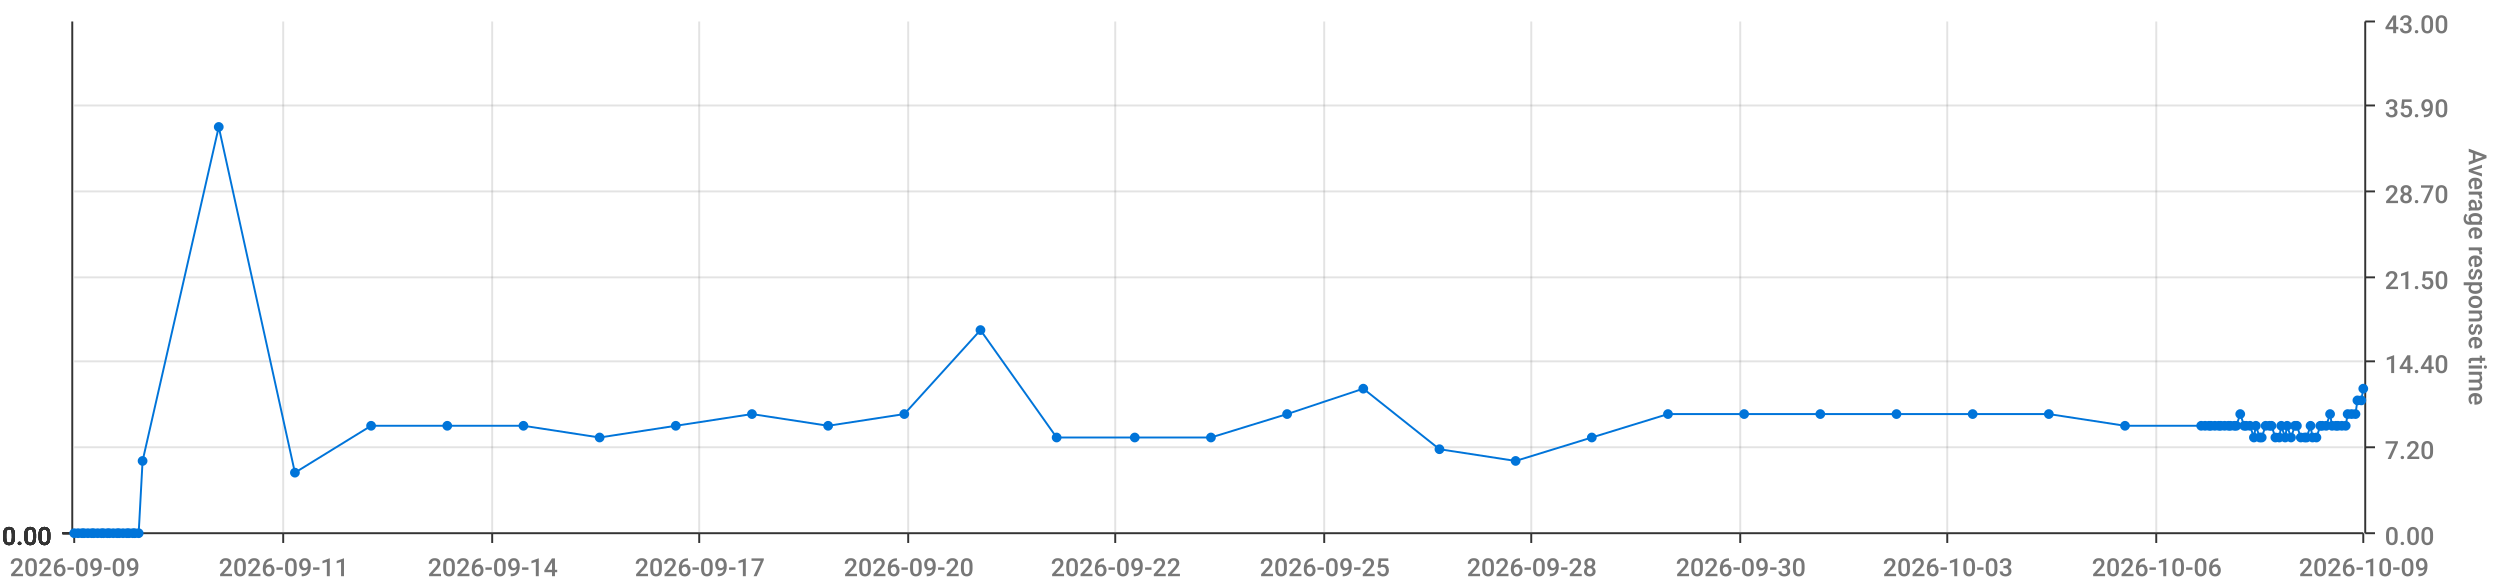
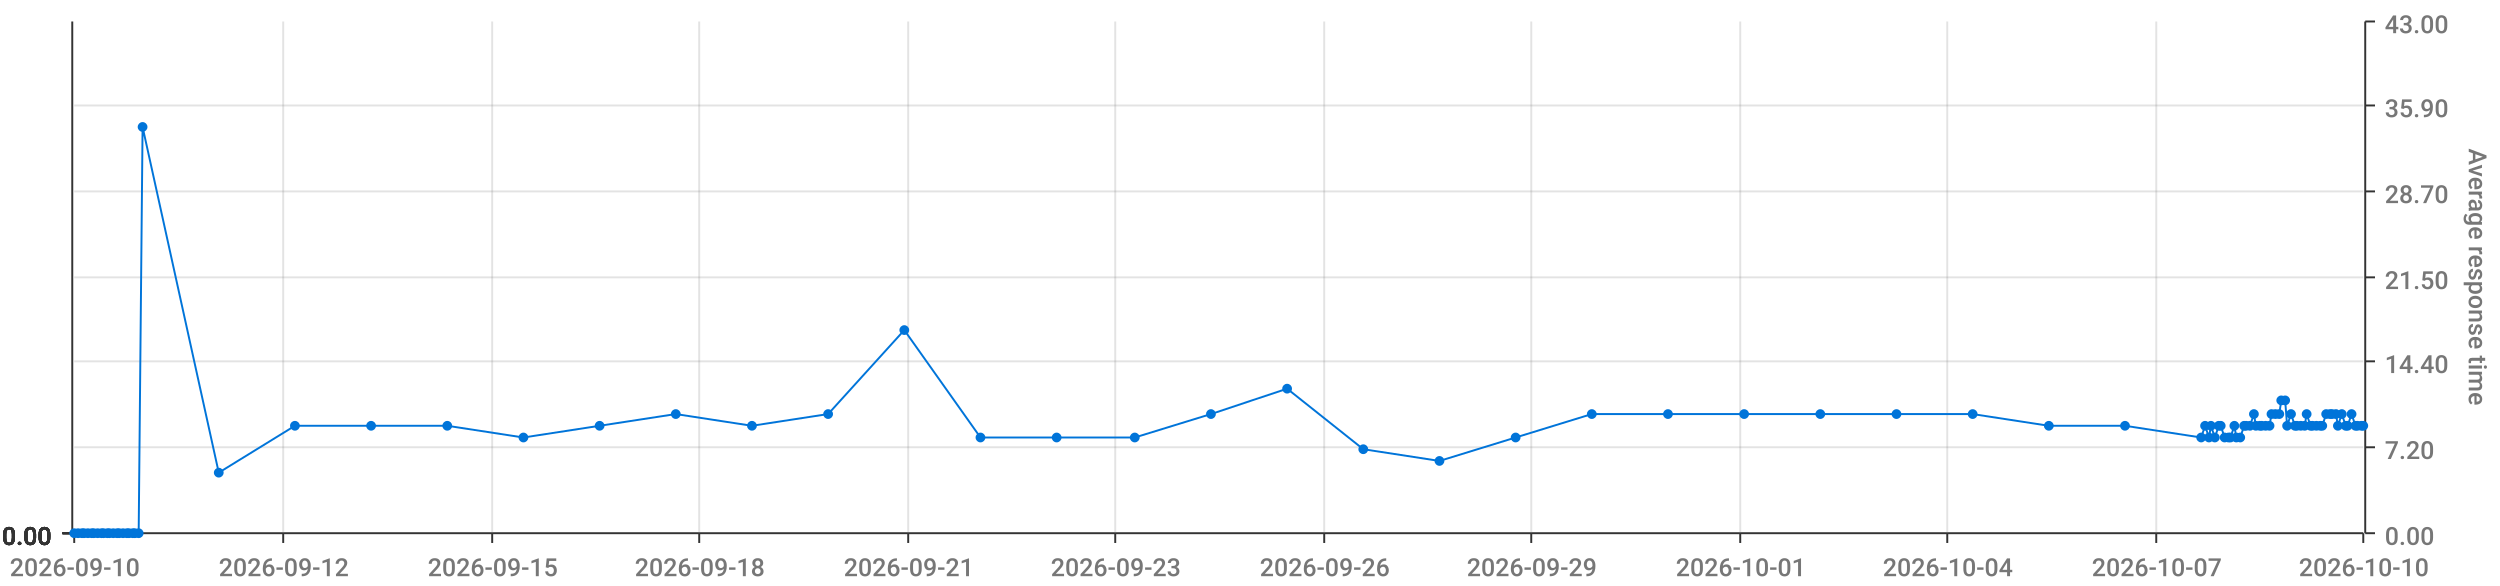
<svg xmlns="http://www.w3.org/2000/svg" viewBox="0 0 1280 300">
  <path d="M 0 0 L 1280 0 L 1280 300 L 0 300 L 0 0" style="stroke-width:0;stroke:rgba(255,255,255,1.0);fill:rgba(255,255,255,0.0)" />
  <path d="M 38 11 L 1210 11 L 1210 273 L 38 273 L 38 11" style="stroke-width:0;stroke:rgba(255,255,255,1.0);fill:rgba(255,255,255,0.0)" />
  <path d="M 38 273 L 1210 273" style="stroke-width:1;stroke:rgba(51,51,51,1.0);fill:rgba(255,255,255,0.0)" />
  <path d="M 38 273 L 38 278" style="stroke-width:1;stroke:rgba(51,51,51,1.0);fill:rgba(255,255,255,0.0)" />
-   <text x="5" y="295" style="stroke-width:0;stroke:none;fill:rgba(119,119,119,1.0);font-size:12.8px;font-family:'Roboto Medium',sans-serif">2026-09-09</text>
+   <text x="5" y="295" style="stroke-width:0;stroke:none;fill:rgba(119,119,119,1.0);font-size:12.8px;font-family:'Roboto Medium',sans-serif">2026-09-10</text>
  <path d="M 145 273 L 145 278" style="stroke-width:1;stroke:rgba(51,51,51,1.0);fill:rgba(255,255,255,0.0)" />
-   <text x="112" y="295" style="stroke-width:0;stroke:none;fill:rgba(119,119,119,1.0);font-size:12.8px;font-family:'Roboto Medium',sans-serif">2026-09-11</text>
+   <text x="112" y="295" style="stroke-width:0;stroke:none;fill:rgba(119,119,119,1.0);font-size:12.8px;font-family:'Roboto Medium',sans-serif">2026-09-12</text>
  <path d="M 252 273 L 252 278" style="stroke-width:1;stroke:rgba(51,51,51,1.0);fill:rgba(255,255,255,0.0)" />
-   <text x="219" y="295" style="stroke-width:0;stroke:none;fill:rgba(119,119,119,1.0);font-size:12.8px;font-family:'Roboto Medium',sans-serif">2026-09-14</text>
+   <text x="219" y="295" style="stroke-width:0;stroke:none;fill:rgba(119,119,119,1.0);font-size:12.8px;font-family:'Roboto Medium',sans-serif">2026-09-15</text>
  <path d="M 358 273 L 358 278" style="stroke-width:1;stroke:rgba(51,51,51,1.0);fill:rgba(255,255,255,0.0)" />
-   <text x="325" y="295" style="stroke-width:0;stroke:none;fill:rgba(119,119,119,1.0);font-size:12.8px;font-family:'Roboto Medium',sans-serif">2026-09-17</text>
+   <text x="325" y="295" style="stroke-width:0;stroke:none;fill:rgba(119,119,119,1.0);font-size:12.8px;font-family:'Roboto Medium',sans-serif">2026-09-18</text>
  <path d="M 465 273 L 465 278" style="stroke-width:1;stroke:rgba(51,51,51,1.0);fill:rgba(255,255,255,0.0)" />
-   <text x="432" y="295" style="stroke-width:0;stroke:none;fill:rgba(119,119,119,1.0);font-size:12.8px;font-family:'Roboto Medium',sans-serif">2026-09-20</text>
+   <text x="432" y="295" style="stroke-width:0;stroke:none;fill:rgba(119,119,119,1.0);font-size:12.8px;font-family:'Roboto Medium',sans-serif">2026-09-21</text>
  <path d="M 571 273 L 571 278" style="stroke-width:1;stroke:rgba(51,51,51,1.0);fill:rgba(255,255,255,0.0)" />
-   <text x="538" y="295" style="stroke-width:0;stroke:none;fill:rgba(119,119,119,1.0);font-size:12.8px;font-family:'Roboto Medium',sans-serif">2026-09-22</text>
+   <text x="538" y="295" style="stroke-width:0;stroke:none;fill:rgba(119,119,119,1.0);font-size:12.8px;font-family:'Roboto Medium',sans-serif">2026-09-23</text>
  <path d="M 678 273 L 678 278" style="stroke-width:1;stroke:rgba(51,51,51,1.0);fill:rgba(255,255,255,0.0)" />
-   <text x="645" y="295" style="stroke-width:0;stroke:none;fill:rgba(119,119,119,1.0);font-size:12.8px;font-family:'Roboto Medium',sans-serif">2026-09-25</text>
+   <text x="645" y="295" style="stroke-width:0;stroke:none;fill:rgba(119,119,119,1.0);font-size:12.8px;font-family:'Roboto Medium',sans-serif">2026-09-26</text>
  <path d="M 784 273 L 784 278" style="stroke-width:1;stroke:rgba(51,51,51,1.0);fill:rgba(255,255,255,0.0)" />
-   <text x="751" y="295" style="stroke-width:0;stroke:none;fill:rgba(119,119,119,1.0);font-size:12.8px;font-family:'Roboto Medium',sans-serif">2026-09-28</text>
+   <text x="751" y="295" style="stroke-width:0;stroke:none;fill:rgba(119,119,119,1.0);font-size:12.8px;font-family:'Roboto Medium',sans-serif">2026-09-29</text>
  <path d="M 891 273 L 891 278" style="stroke-width:1;stroke:rgba(51,51,51,1.0);fill:rgba(255,255,255,0.0)" />
-   <text x="858" y="295" style="stroke-width:0;stroke:none;fill:rgba(119,119,119,1.0);font-size:12.8px;font-family:'Roboto Medium',sans-serif">2026-09-30</text>
+   <text x="858" y="295" style="stroke-width:0;stroke:none;fill:rgba(119,119,119,1.0);font-size:12.8px;font-family:'Roboto Medium',sans-serif">2026-10-01</text>
  <path d="M 997 273 L 997 278" style="stroke-width:1;stroke:rgba(51,51,51,1.0);fill:rgba(255,255,255,0.0)" />
-   <text x="964" y="295" style="stroke-width:0;stroke:none;fill:rgba(119,119,119,1.0);font-size:12.8px;font-family:'Roboto Medium',sans-serif">2026-10-03</text>
+   <text x="964" y="295" style="stroke-width:0;stroke:none;fill:rgba(119,119,119,1.0);font-size:12.8px;font-family:'Roboto Medium',sans-serif">2026-10-04</text>
  <path d="M 1104 273 L 1104 278" style="stroke-width:1;stroke:rgba(51,51,51,1.0);fill:rgba(255,255,255,0.0)" />
-   <text x="1071" y="295" style="stroke-width:0;stroke:none;fill:rgba(119,119,119,1.0);font-size:12.8px;font-family:'Roboto Medium',sans-serif">2026-10-06</text>
+   <text x="1071" y="295" style="stroke-width:0;stroke:none;fill:rgba(119,119,119,1.0);font-size:12.8px;font-family:'Roboto Medium',sans-serif">2026-10-07</text>
  <path d="M 1210 273 L 1210 278" style="stroke-width:1;stroke:rgba(51,51,51,1.0);fill:rgba(255,255,255,0.0)" />
-   <text x="1177" y="295" style="stroke-width:0;stroke:none;fill:rgba(119,119,119,1.0);font-size:12.8px;font-family:'Roboto Medium',sans-serif">2026-10-09</text>
+   <text x="1177" y="295" style="stroke-width:0;stroke:none;fill:rgba(119,119,119,1.0);font-size:12.8px;font-family:'Roboto Medium',sans-serif">2026-10-10</text>
  <path d="M 145 273 L 145 11" style="stroke-width:1;stroke:rgba(119,119,119,0.2);fill:none" />
  <path d="M 252 273 L 252 11" style="stroke-width:1;stroke:rgba(119,119,119,0.2);fill:none" />
  <path d="M 358 273 L 358 11" style="stroke-width:1;stroke:rgba(119,119,119,0.2);fill:none" />
  <path d="M 465 273 L 465 11" style="stroke-width:1;stroke:rgba(119,119,119,0.2);fill:none" />
  <path d="M 571 273 L 571 11" style="stroke-width:1;stroke:rgba(119,119,119,0.2);fill:none" />
  <path d="M 678 273 L 678 11" style="stroke-width:1;stroke:rgba(119,119,119,0.2);fill:none" />
  <path d="M 784 273 L 784 11" style="stroke-width:1;stroke:rgba(119,119,119,0.2);fill:none" />
  <path d="M 891 273 L 891 11" style="stroke-width:1;stroke:rgba(119,119,119,0.2);fill:none" />
  <path d="M 997 273 L 997 11" style="stroke-width:1;stroke:rgba(119,119,119,0.2);fill:none" />
  <path d="M 1104 273 L 1104 11" style="stroke-width:1;stroke:rgba(119,119,119,0.2);fill:none" />
  <path d="M 1211 273 L 1211 11" style="stroke-width:1;stroke:rgba(51,51,51,1.0);fill:rgba(255,255,255,0.0)" />
  <path d="M 1211 273 L 1216 273" style="stroke-width:1;stroke:rgba(51,51,51,1.0);fill:rgba(255,255,255,0.0)" />
  <text x="1221" y="279" style="stroke-width:0;stroke:none;fill:rgba(119,119,119,1.0);font-size:12.8px;font-family:'Roboto Medium',sans-serif">0.00</text>
  <path d="M 1211 229 L 1216 229" style="stroke-width:1;stroke:rgba(51,51,51,1.0);fill:rgba(255,255,255,0.0)" />
  <text x="1221" y="235" style="stroke-width:0;stroke:none;fill:rgba(119,119,119,1.0);font-size:12.8px;font-family:'Roboto Medium',sans-serif">7.20</text>
  <path d="M 1211 185 L 1216 185" style="stroke-width:1;stroke:rgba(51,51,51,1.0);fill:rgba(255,255,255,0.0)" />
  <text x="1221" y="191" style="stroke-width:0;stroke:none;fill:rgba(119,119,119,1.0);font-size:12.8px;font-family:'Roboto Medium',sans-serif">14.40</text>
  <path d="M 1211 142 L 1216 142" style="stroke-width:1;stroke:rgba(51,51,51,1.0);fill:rgba(255,255,255,0.0)" />
  <text x="1221" y="148" style="stroke-width:0;stroke:none;fill:rgba(119,119,119,1.0);font-size:12.8px;font-family:'Roboto Medium',sans-serif">21.50</text>
  <path d="M 1211 98 L 1216 98" style="stroke-width:1;stroke:rgba(51,51,51,1.0);fill:rgba(255,255,255,0.0)" />
  <text x="1221" y="104" style="stroke-width:0;stroke:none;fill:rgba(119,119,119,1.0);font-size:12.8px;font-family:'Roboto Medium',sans-serif">28.70</text>
  <path d="M 1211 54 L 1216 54" style="stroke-width:1;stroke:rgba(51,51,51,1.0);fill:rgba(255,255,255,0.0)" />
  <text x="1221" y="60" style="stroke-width:0;stroke:none;fill:rgba(119,119,119,1.0);font-size:12.8px;font-family:'Roboto Medium',sans-serif">35.90</text>
  <path d="M 1211 11 L 1216 11" style="stroke-width:1;stroke:rgba(51,51,51,1.0);fill:rgba(255,255,255,0.0)" />
  <text x="1221" y="17" style="stroke-width:0;stroke:none;fill:rgba(119,119,119,1.0);font-size:12.8px;font-family:'Roboto Medium',sans-serif">43.00</text>
  <text x="1264" y="76" style="stroke-width:0;stroke:none;fill:rgba(119,119,119,1.0);font-size:12.8px;font-family:'Roboto Medium',sans-serif" transform="rotate(90.00,1264,76)">Average response time</text>
  <path d="M 38 273 L 1210 273" style="stroke-width:0;stroke:rgba(255,255,255,0.0);fill:none" />
  <path d="M 38 229 L 1210 229" style="stroke-width:1;stroke:rgba(119,119,119,0.2);fill:none" />
  <path d="M 38 185 L 1210 185" style="stroke-width:1;stroke:rgba(119,119,119,0.2);fill:none" />
  <path d="M 38 142 L 1210 142" style="stroke-width:1;stroke:rgba(119,119,119,0.2);fill:none" />
  <path d="M 38 98 L 1210 98" style="stroke-width:1;stroke:rgba(119,119,119,0.2);fill:none" />
  <path d="M 38 54 L 1210 54" style="stroke-width:1;stroke:rgba(119,119,119,0.2);fill:none" />
  <path d="M 37 273 L 37 11" style="stroke-width:1;stroke:rgba(51,51,51,1.0);fill:rgba(255,255,255,0.0)" />
  <path d="M 37 273 L 32 273" style="stroke-width:1;stroke:rgba(51,51,51,1.0);fill:rgba(255,255,255,0.0)" />
  <text x="1" y="279" style="stroke-width:0;stroke:none;fill:rgba(51,51,51,1.0);font-size:12.8px;font-family:'Roboto Medium',sans-serif">0.00</text>
  <path d="M 37 273 L 32 273" style="stroke-width:1;stroke:rgba(51,51,51,1.0);fill:rgba(255,255,255,0.0)" />
  <text x="1" y="279" style="stroke-width:0;stroke:none;fill:rgba(51,51,51,1.0);font-size:12.8px;font-family:'Roboto Medium',sans-serif">0.00</text>
  <path d="M 37 273 L 32 273" style="stroke-width:1;stroke:rgba(51,51,51,1.0);fill:rgba(255,255,255,0.0)" />
  <text x="1" y="279" style="stroke-width:0;stroke:none;fill:rgba(51,51,51,1.0);font-size:12.8px;font-family:'Roboto Medium',sans-serif">0.00</text>
  <path d="M 37 273 L 32 273" style="stroke-width:1;stroke:rgba(51,51,51,1.0);fill:rgba(255,255,255,0.0)" />
  <text x="1" y="279" style="stroke-width:0;stroke:none;fill:rgba(51,51,51,1.0);font-size:12.8px;font-family:'Roboto Medium',sans-serif">0.00</text>
  <path d="M 37 273 L 32 273" style="stroke-width:1;stroke:rgba(51,51,51,1.0);fill:rgba(255,255,255,0.0)" />
  <text x="1" y="279" style="stroke-width:0;stroke:none;fill:rgba(51,51,51,1.0);font-size:12.8px;font-family:'Roboto Medium',sans-serif">0.00</text>
  <path d="M 37 273 L 32 273" style="stroke-width:1;stroke:rgba(51,51,51,1.0);fill:rgba(255,255,255,0.0)" />
  <text x="1" y="279" style="stroke-width:0;stroke:none;fill:rgba(51,51,51,1.0);font-size:12.8px;font-family:'Roboto Medium',sans-serif">0.00</text>
  <path d="M 37 273 L 32 273" style="stroke-width:1;stroke:rgba(51,51,51,1.0);fill:rgba(255,255,255,0.0)" />
  <text x="1" y="279" style="stroke-width:0;stroke:none;fill:rgba(51,51,51,1.0);font-size:12.8px;font-family:'Roboto Medium',sans-serif">0.00</text>
  <path d="M 38 273 L 1210 273" style="stroke-width:0;stroke:rgba(255,255,255,0.0);fill:none" />
  <path d="M 38 273 L 1210 273" style="stroke-width:0;stroke:rgba(255,255,255,0.0);fill:none" />
  <path d="M 38 273 L 1210 273" style="stroke-width:0;stroke:rgba(255,255,255,0.0);fill:none" />
  <path d="M 38 273 L 1210 273" style="stroke-width:0;stroke:rgba(255,255,255,0.0);fill:none" />
  <path d="M 38 273 L 1210 273" style="stroke-width:0;stroke:rgba(255,255,255,0.0);fill:none" />
  <path d="M 38 273 L 1210 273" style="stroke-width:0;stroke:rgba(255,255,255,0.0);fill:none" />
-   <path d="M 38 273 L 40 273 L 42 273 L 43 273 L 45 273 L 47 273 L 48 273 L 50 273 L 52 273 L 53 273 L 55 273 L 56 273 L 58 273 L 60 273 L 61 273 L 63 273 L 65 273 L 66 273 L 68 273 L 69 273 L 71 273 L 73 236 L 112 65 L 151 242 L 190 218 L 229 218 L 268 218 L 307 224 L 346 218 L 385 212 L 424 218 L 463 212 L 502 169 L 541 224 L 581 224 L 620 224 L 659 212 L 698 199 L 737 230 L 776 236 L 815 224 L 854 212 L 893 212 L 932 212 L 971 212 L 1010 212 L 1049 212 L 1088 218 L 1127 218 L 1129 218 L 1131 218 L 1132 218 L 1134 218 L 1136 218 L 1137 218 L 1139 218 L 1141 218 L 1142 218 L 1144 218 L 1145 218 L 1147 212 L 1149 218 L 1150 218 L 1152 218 L 1154 224 L 1155 218 L 1157 224 L 1158 224 L 1160 218 L 1162 218 L 1163 218 L 1165 224 L 1167 224 L 1168 218 L 1170 224 L 1171 218 L 1173 224 L 1175 218 L 1176 218 L 1178 224 L 1180 224 L 1181 224 L 1183 218 L 1184 224 L 1186 224 L 1188 218 L 1189 218 L 1191 218 L 1193 212 L 1194 218 L 1196 218 L 1197 218 L 1199 218 L 1201 218 L 1202 212 L 1204 212 L 1206 212 L 1207 205 L 1209 205 L 1210 199" style="stroke-width:1;stroke:rgba(0,116,217,1.0);fill:rgba(255,255,255,0.0)" />
+   <path d="M 38 273 L 40 273 L 42 273 L 43 273 L 45 273 L 47 273 L 48 273 L 50 273 L 52 273 L 53 273 L 55 273 L 56 273 L 58 273 L 60 273 L 61 273 L 63 273 L 65 273 L 66 273 L 68 273 L 69 273 L 71 273 L 73 65 L 112 242 L 151 218 L 190 218 L 229 218 L 268 224 L 307 218 L 346 212 L 385 218 L 424 212 L 463 169 L 502 224 L 541 224 L 581 224 L 620 212 L 659 199 L 698 230 L 737 236 L 776 224 L 815 212 L 854 212 L 893 212 L 932 212 L 971 212 L 1010 212 L 1049 218 L 1088 218 L 1127 224 L 1129 218 L 1131 224 L 1132 218 L 1134 224 L 1136 218 L 1137 218 L 1139 224 L 1141 224 L 1142 224 L 1144 218 L 1145 224 L 1147 224 L 1149 218 L 1150 218 L 1152 218 L 1154 212 L 1155 218 L 1157 218 L 1158 218 L 1160 218 L 1162 218 L 1163 212 L 1165 212 L 1167 212 L 1168 205 L 1170 205 L 1171 218 L 1173 212 L 1175 218 L 1176 218 L 1178 218 L 1180 218 L 1181 212 L 1183 218 L 1184 218 L 1186 218 L 1188 218 L 1189 218 L 1191 212 L 1193 212 L 1194 212 L 1196 212 L 1197 218 L 1199 212 L 1201 218 L 1202 218 L 1204 212 L 1206 218 L 1207 218 L 1209 218 L 1210 218" style="stroke-width:1;stroke:rgba(0,116,217,1.0);fill:rgba(255,255,255,0.0)" />
  <circle cx="38" cy="273" r="2" style="stroke-width:1;stroke:rgba(0,116,217,1.0);fill:rgba(0,116,217,1.0)" />
  <path d="" style="stroke-width:1;stroke:rgba(0,116,217,1.0);fill:rgba(0,116,217,1.0)" />
  <circle cx="40" cy="273" r="2" style="stroke-width:1;stroke:rgba(0,116,217,1.0);fill:rgba(0,116,217,1.0)" />
  <path d="" style="stroke-width:1;stroke:rgba(0,116,217,1.0);fill:rgba(0,116,217,1.0)" />
  <circle cx="42" cy="273" r="2" style="stroke-width:1;stroke:rgba(0,116,217,1.0);fill:rgba(0,116,217,1.0)" />
  <path d="" style="stroke-width:1;stroke:rgba(0,116,217,1.0);fill:rgba(0,116,217,1.0)" />
  <circle cx="43" cy="273" r="2" style="stroke-width:1;stroke:rgba(0,116,217,1.0);fill:rgba(0,116,217,1.0)" />
  <path d="" style="stroke-width:1;stroke:rgba(0,116,217,1.0);fill:rgba(0,116,217,1.0)" />
  <circle cx="45" cy="273" r="2" style="stroke-width:1;stroke:rgba(0,116,217,1.0);fill:rgba(0,116,217,1.0)" />
  <path d="" style="stroke-width:1;stroke:rgba(0,116,217,1.0);fill:rgba(0,116,217,1.0)" />
  <circle cx="47" cy="273" r="2" style="stroke-width:1;stroke:rgba(0,116,217,1.0);fill:rgba(0,116,217,1.0)" />
  <path d="" style="stroke-width:1;stroke:rgba(0,116,217,1.0);fill:rgba(0,116,217,1.0)" />
  <circle cx="48" cy="273" r="2" style="stroke-width:1;stroke:rgba(0,116,217,1.0);fill:rgba(0,116,217,1.0)" />
  <path d="" style="stroke-width:1;stroke:rgba(0,116,217,1.0);fill:rgba(0,116,217,1.0)" />
  <circle cx="50" cy="273" r="2" style="stroke-width:1;stroke:rgba(0,116,217,1.0);fill:rgba(0,116,217,1.0)" />
  <path d="" style="stroke-width:1;stroke:rgba(0,116,217,1.0);fill:rgba(0,116,217,1.0)" />
  <circle cx="52" cy="273" r="2" style="stroke-width:1;stroke:rgba(0,116,217,1.0);fill:rgba(0,116,217,1.0)" />
  <path d="" style="stroke-width:1;stroke:rgba(0,116,217,1.0);fill:rgba(0,116,217,1.0)" />
  <circle cx="53" cy="273" r="2" style="stroke-width:1;stroke:rgba(0,116,217,1.0);fill:rgba(0,116,217,1.0)" />
  <path d="" style="stroke-width:1;stroke:rgba(0,116,217,1.0);fill:rgba(0,116,217,1.0)" />
  <circle cx="55" cy="273" r="2" style="stroke-width:1;stroke:rgba(0,116,217,1.0);fill:rgba(0,116,217,1.0)" />
  <path d="" style="stroke-width:1;stroke:rgba(0,116,217,1.0);fill:rgba(0,116,217,1.0)" />
  <circle cx="56" cy="273" r="2" style="stroke-width:1;stroke:rgba(0,116,217,1.0);fill:rgba(0,116,217,1.0)" />
  <path d="" style="stroke-width:1;stroke:rgba(0,116,217,1.0);fill:rgba(0,116,217,1.0)" />
  <circle cx="58" cy="273" r="2" style="stroke-width:1;stroke:rgba(0,116,217,1.0);fill:rgba(0,116,217,1.0)" />
  <path d="" style="stroke-width:1;stroke:rgba(0,116,217,1.0);fill:rgba(0,116,217,1.0)" />
  <circle cx="60" cy="273" r="2" style="stroke-width:1;stroke:rgba(0,116,217,1.0);fill:rgba(0,116,217,1.0)" />
  <path d="" style="stroke-width:1;stroke:rgba(0,116,217,1.0);fill:rgba(0,116,217,1.0)" />
  <circle cx="61" cy="273" r="2" style="stroke-width:1;stroke:rgba(0,116,217,1.0);fill:rgba(0,116,217,1.0)" />
  <path d="" style="stroke-width:1;stroke:rgba(0,116,217,1.0);fill:rgba(0,116,217,1.0)" />
  <circle cx="63" cy="273" r="2" style="stroke-width:1;stroke:rgba(0,116,217,1.0);fill:rgba(0,116,217,1.0)" />
  <path d="" style="stroke-width:1;stroke:rgba(0,116,217,1.0);fill:rgba(0,116,217,1.0)" />
  <circle cx="65" cy="273" r="2" style="stroke-width:1;stroke:rgba(0,116,217,1.0);fill:rgba(0,116,217,1.0)" />
  <path d="" style="stroke-width:1;stroke:rgba(0,116,217,1.0);fill:rgba(0,116,217,1.0)" />
  <circle cx="66" cy="273" r="2" style="stroke-width:1;stroke:rgba(0,116,217,1.0);fill:rgba(0,116,217,1.0)" />
  <path d="" style="stroke-width:1;stroke:rgba(0,116,217,1.0);fill:rgba(0,116,217,1.0)" />
  <circle cx="68" cy="273" r="2" style="stroke-width:1;stroke:rgba(0,116,217,1.0);fill:rgba(0,116,217,1.0)" />
  <path d="" style="stroke-width:1;stroke:rgba(0,116,217,1.0);fill:rgba(0,116,217,1.0)" />
  <circle cx="69" cy="273" r="2" style="stroke-width:1;stroke:rgba(0,116,217,1.0);fill:rgba(0,116,217,1.0)" />
  <path d="" style="stroke-width:1;stroke:rgba(0,116,217,1.0);fill:rgba(0,116,217,1.0)" />
  <circle cx="71" cy="273" r="2" style="stroke-width:1;stroke:rgba(0,116,217,1.0);fill:rgba(0,116,217,1.0)" />
  <path d="" style="stroke-width:1;stroke:rgba(0,116,217,1.0);fill:rgba(0,116,217,1.0)" />
-   <circle cx="73" cy="236" r="2" style="stroke-width:1;stroke:rgba(0,116,217,1.0);fill:rgba(0,116,217,1.0)" />
-   <path d="" style="stroke-width:1;stroke:rgba(0,116,217,1.0);fill:rgba(0,116,217,1.0)" />
-   <circle cx="112" cy="65" r="2" style="stroke-width:1;stroke:rgba(0,116,217,1.0);fill:rgba(0,116,217,1.0)" />
-   <path d="" style="stroke-width:1;stroke:rgba(0,116,217,1.0);fill:rgba(0,116,217,1.0)" />
-   <circle cx="151" cy="242" r="2" style="stroke-width:1;stroke:rgba(0,116,217,1.0);fill:rgba(0,116,217,1.0)" />
+   <circle cx="73" cy="65" r="2" style="stroke-width:1;stroke:rgba(0,116,217,1.0);fill:rgba(0,116,217,1.0)" />
+   <path d="" style="stroke-width:1;stroke:rgba(0,116,217,1.0);fill:rgba(0,116,217,1.0)" />
+   <circle cx="112" cy="242" r="2" style="stroke-width:1;stroke:rgba(0,116,217,1.0);fill:rgba(0,116,217,1.0)" />
+   <path d="" style="stroke-width:1;stroke:rgba(0,116,217,1.0);fill:rgba(0,116,217,1.0)" />
+   <circle cx="151" cy="218" r="2" style="stroke-width:1;stroke:rgba(0,116,217,1.0);fill:rgba(0,116,217,1.0)" />
  <path d="" style="stroke-width:1;stroke:rgba(0,116,217,1.0);fill:rgba(0,116,217,1.0)" />
  <circle cx="190" cy="218" r="2" style="stroke-width:1;stroke:rgba(0,116,217,1.0);fill:rgba(0,116,217,1.0)" />
  <path d="" style="stroke-width:1;stroke:rgba(0,116,217,1.0);fill:rgba(0,116,217,1.0)" />
  <circle cx="229" cy="218" r="2" style="stroke-width:1;stroke:rgba(0,116,217,1.0);fill:rgba(0,116,217,1.0)" />
  <path d="" style="stroke-width:1;stroke:rgba(0,116,217,1.0);fill:rgba(0,116,217,1.0)" />
-   <circle cx="268" cy="218" r="2" style="stroke-width:1;stroke:rgba(0,116,217,1.0);fill:rgba(0,116,217,1.0)" />
-   <path d="" style="stroke-width:1;stroke:rgba(0,116,217,1.0);fill:rgba(0,116,217,1.0)" />
-   <circle cx="307" cy="224" r="2" style="stroke-width:1;stroke:rgba(0,116,217,1.0);fill:rgba(0,116,217,1.0)" />
-   <path d="" style="stroke-width:1;stroke:rgba(0,116,217,1.0);fill:rgba(0,116,217,1.0)" />
-   <circle cx="346" cy="218" r="2" style="stroke-width:1;stroke:rgba(0,116,217,1.0);fill:rgba(0,116,217,1.0)" />
-   <path d="" style="stroke-width:1;stroke:rgba(0,116,217,1.0);fill:rgba(0,116,217,1.0)" />
-   <circle cx="385" cy="212" r="2" style="stroke-width:1;stroke:rgba(0,116,217,1.0);fill:rgba(0,116,217,1.0)" />
-   <path d="" style="stroke-width:1;stroke:rgba(0,116,217,1.0);fill:rgba(0,116,217,1.0)" />
-   <circle cx="424" cy="218" r="2" style="stroke-width:1;stroke:rgba(0,116,217,1.0);fill:rgba(0,116,217,1.0)" />
-   <path d="" style="stroke-width:1;stroke:rgba(0,116,217,1.0);fill:rgba(0,116,217,1.0)" />
-   <circle cx="463" cy="212" r="2" style="stroke-width:1;stroke:rgba(0,116,217,1.0);fill:rgba(0,116,217,1.0)" />
-   <path d="" style="stroke-width:1;stroke:rgba(0,116,217,1.0);fill:rgba(0,116,217,1.0)" />
-   <circle cx="502" cy="169" r="2" style="stroke-width:1;stroke:rgba(0,116,217,1.0);fill:rgba(0,116,217,1.0)" />
+   <circle cx="268" cy="224" r="2" style="stroke-width:1;stroke:rgba(0,116,217,1.0);fill:rgba(0,116,217,1.0)" />
+   <path d="" style="stroke-width:1;stroke:rgba(0,116,217,1.0);fill:rgba(0,116,217,1.0)" />
+   <circle cx="307" cy="218" r="2" style="stroke-width:1;stroke:rgba(0,116,217,1.0);fill:rgba(0,116,217,1.0)" />
+   <path d="" style="stroke-width:1;stroke:rgba(0,116,217,1.0);fill:rgba(0,116,217,1.0)" />
+   <circle cx="346" cy="212" r="2" style="stroke-width:1;stroke:rgba(0,116,217,1.0);fill:rgba(0,116,217,1.0)" />
+   <path d="" style="stroke-width:1;stroke:rgba(0,116,217,1.0);fill:rgba(0,116,217,1.0)" />
+   <circle cx="385" cy="218" r="2" style="stroke-width:1;stroke:rgba(0,116,217,1.0);fill:rgba(0,116,217,1.0)" />
+   <path d="" style="stroke-width:1;stroke:rgba(0,116,217,1.0);fill:rgba(0,116,217,1.0)" />
+   <circle cx="424" cy="212" r="2" style="stroke-width:1;stroke:rgba(0,116,217,1.0);fill:rgba(0,116,217,1.0)" />
+   <path d="" style="stroke-width:1;stroke:rgba(0,116,217,1.0);fill:rgba(0,116,217,1.0)" />
+   <circle cx="463" cy="169" r="2" style="stroke-width:1;stroke:rgba(0,116,217,1.0);fill:rgba(0,116,217,1.0)" />
+   <path d="" style="stroke-width:1;stroke:rgba(0,116,217,1.0);fill:rgba(0,116,217,1.0)" />
+   <circle cx="502" cy="224" r="2" style="stroke-width:1;stroke:rgba(0,116,217,1.0);fill:rgba(0,116,217,1.0)" />
  <path d="" style="stroke-width:1;stroke:rgba(0,116,217,1.0);fill:rgba(0,116,217,1.0)" />
  <circle cx="541" cy="224" r="2" style="stroke-width:1;stroke:rgba(0,116,217,1.0);fill:rgba(0,116,217,1.0)" />
  <path d="" style="stroke-width:1;stroke:rgba(0,116,217,1.0);fill:rgba(0,116,217,1.0)" />
  <circle cx="581" cy="224" r="2" style="stroke-width:1;stroke:rgba(0,116,217,1.0);fill:rgba(0,116,217,1.0)" />
  <path d="" style="stroke-width:1;stroke:rgba(0,116,217,1.0);fill:rgba(0,116,217,1.0)" />
-   <circle cx="620" cy="224" r="2" style="stroke-width:1;stroke:rgba(0,116,217,1.0);fill:rgba(0,116,217,1.0)" />
-   <path d="" style="stroke-width:1;stroke:rgba(0,116,217,1.0);fill:rgba(0,116,217,1.0)" />
-   <circle cx="659" cy="212" r="2" style="stroke-width:1;stroke:rgba(0,116,217,1.0);fill:rgba(0,116,217,1.0)" />
-   <path d="" style="stroke-width:1;stroke:rgba(0,116,217,1.0);fill:rgba(0,116,217,1.0)" />
-   <circle cx="698" cy="199" r="2" style="stroke-width:1;stroke:rgba(0,116,217,1.0);fill:rgba(0,116,217,1.0)" />
-   <path d="" style="stroke-width:1;stroke:rgba(0,116,217,1.0);fill:rgba(0,116,217,1.0)" />
-   <circle cx="737" cy="230" r="2" style="stroke-width:1;stroke:rgba(0,116,217,1.0);fill:rgba(0,116,217,1.0)" />
-   <path d="" style="stroke-width:1;stroke:rgba(0,116,217,1.0);fill:rgba(0,116,217,1.0)" />
-   <circle cx="776" cy="236" r="2" style="stroke-width:1;stroke:rgba(0,116,217,1.0);fill:rgba(0,116,217,1.0)" />
-   <path d="" style="stroke-width:1;stroke:rgba(0,116,217,1.0);fill:rgba(0,116,217,1.0)" />
-   <circle cx="815" cy="224" r="2" style="stroke-width:1;stroke:rgba(0,116,217,1.0);fill:rgba(0,116,217,1.0)" />
+   <circle cx="620" cy="212" r="2" style="stroke-width:1;stroke:rgba(0,116,217,1.0);fill:rgba(0,116,217,1.0)" />
+   <path d="" style="stroke-width:1;stroke:rgba(0,116,217,1.0);fill:rgba(0,116,217,1.0)" />
+   <circle cx="659" cy="199" r="2" style="stroke-width:1;stroke:rgba(0,116,217,1.0);fill:rgba(0,116,217,1.0)" />
+   <path d="" style="stroke-width:1;stroke:rgba(0,116,217,1.0);fill:rgba(0,116,217,1.0)" />
+   <circle cx="698" cy="230" r="2" style="stroke-width:1;stroke:rgba(0,116,217,1.0);fill:rgba(0,116,217,1.0)" />
+   <path d="" style="stroke-width:1;stroke:rgba(0,116,217,1.0);fill:rgba(0,116,217,1.0)" />
+   <circle cx="737" cy="236" r="2" style="stroke-width:1;stroke:rgba(0,116,217,1.0);fill:rgba(0,116,217,1.0)" />
+   <path d="" style="stroke-width:1;stroke:rgba(0,116,217,1.0);fill:rgba(0,116,217,1.0)" />
+   <circle cx="776" cy="224" r="2" style="stroke-width:1;stroke:rgba(0,116,217,1.0);fill:rgba(0,116,217,1.0)" />
+   <path d="" style="stroke-width:1;stroke:rgba(0,116,217,1.0);fill:rgba(0,116,217,1.0)" />
+   <circle cx="815" cy="212" r="2" style="stroke-width:1;stroke:rgba(0,116,217,1.0);fill:rgba(0,116,217,1.0)" />
  <path d="" style="stroke-width:1;stroke:rgba(0,116,217,1.0);fill:rgba(0,116,217,1.0)" />
  <circle cx="854" cy="212" r="2" style="stroke-width:1;stroke:rgba(0,116,217,1.0);fill:rgba(0,116,217,1.0)" />
  <path d="" style="stroke-width:1;stroke:rgba(0,116,217,1.0);fill:rgba(0,116,217,1.0)" />
  <circle cx="893" cy="212" r="2" style="stroke-width:1;stroke:rgba(0,116,217,1.0);fill:rgba(0,116,217,1.0)" />
  <path d="" style="stroke-width:1;stroke:rgba(0,116,217,1.0);fill:rgba(0,116,217,1.0)" />
  <circle cx="932" cy="212" r="2" style="stroke-width:1;stroke:rgba(0,116,217,1.0);fill:rgba(0,116,217,1.0)" />
  <path d="" style="stroke-width:1;stroke:rgba(0,116,217,1.0);fill:rgba(0,116,217,1.0)" />
  <circle cx="971" cy="212" r="2" style="stroke-width:1;stroke:rgba(0,116,217,1.0);fill:rgba(0,116,217,1.0)" />
  <path d="" style="stroke-width:1;stroke:rgba(0,116,217,1.0);fill:rgba(0,116,217,1.0)" />
  <circle cx="1010" cy="212" r="2" style="stroke-width:1;stroke:rgba(0,116,217,1.0);fill:rgba(0,116,217,1.0)" />
  <path d="" style="stroke-width:1;stroke:rgba(0,116,217,1.0);fill:rgba(0,116,217,1.0)" />
-   <circle cx="1049" cy="212" r="2" style="stroke-width:1;stroke:rgba(0,116,217,1.0);fill:rgba(0,116,217,1.0)" />
+   <circle cx="1049" cy="218" r="2" style="stroke-width:1;stroke:rgba(0,116,217,1.0);fill:rgba(0,116,217,1.0)" />
  <path d="" style="stroke-width:1;stroke:rgba(0,116,217,1.0);fill:rgba(0,116,217,1.0)" />
  <circle cx="1088" cy="218" r="2" style="stroke-width:1;stroke:rgba(0,116,217,1.0);fill:rgba(0,116,217,1.0)" />
  <path d="" style="stroke-width:1;stroke:rgba(0,116,217,1.0);fill:rgba(0,116,217,1.0)" />
-   <circle cx="1127" cy="218" r="2" style="stroke-width:1;stroke:rgba(0,116,217,1.0);fill:rgba(0,116,217,1.0)" />
+   <circle cx="1127" cy="224" r="2" style="stroke-width:1;stroke:rgba(0,116,217,1.0);fill:rgba(0,116,217,1.0)" />
  <path d="" style="stroke-width:1;stroke:rgba(0,116,217,1.0);fill:rgba(0,116,217,1.0)" />
  <circle cx="1129" cy="218" r="2" style="stroke-width:1;stroke:rgba(0,116,217,1.0);fill:rgba(0,116,217,1.0)" />
  <path d="" style="stroke-width:1;stroke:rgba(0,116,217,1.0);fill:rgba(0,116,217,1.0)" />
-   <circle cx="1131" cy="218" r="2" style="stroke-width:1;stroke:rgba(0,116,217,1.0);fill:rgba(0,116,217,1.0)" />
+   <circle cx="1131" cy="224" r="2" style="stroke-width:1;stroke:rgba(0,116,217,1.0);fill:rgba(0,116,217,1.0)" />
  <path d="" style="stroke-width:1;stroke:rgba(0,116,217,1.0);fill:rgba(0,116,217,1.0)" />
  <circle cx="1132" cy="218" r="2" style="stroke-width:1;stroke:rgba(0,116,217,1.0);fill:rgba(0,116,217,1.0)" />
  <path d="" style="stroke-width:1;stroke:rgba(0,116,217,1.0);fill:rgba(0,116,217,1.0)" />
-   <circle cx="1134" cy="218" r="2" style="stroke-width:1;stroke:rgba(0,116,217,1.0);fill:rgba(0,116,217,1.0)" />
+   <circle cx="1134" cy="224" r="2" style="stroke-width:1;stroke:rgba(0,116,217,1.0);fill:rgba(0,116,217,1.0)" />
  <path d="" style="stroke-width:1;stroke:rgba(0,116,217,1.0);fill:rgba(0,116,217,1.0)" />
  <circle cx="1136" cy="218" r="2" style="stroke-width:1;stroke:rgba(0,116,217,1.0);fill:rgba(0,116,217,1.0)" />
  <path d="" style="stroke-width:1;stroke:rgba(0,116,217,1.0);fill:rgba(0,116,217,1.0)" />
  <circle cx="1137" cy="218" r="2" style="stroke-width:1;stroke:rgba(0,116,217,1.0);fill:rgba(0,116,217,1.0)" />
  <path d="" style="stroke-width:1;stroke:rgba(0,116,217,1.0);fill:rgba(0,116,217,1.0)" />
-   <circle cx="1139" cy="218" r="2" style="stroke-width:1;stroke:rgba(0,116,217,1.0);fill:rgba(0,116,217,1.0)" />
-   <path d="" style="stroke-width:1;stroke:rgba(0,116,217,1.0);fill:rgba(0,116,217,1.0)" />
-   <circle cx="1141" cy="218" r="2" style="stroke-width:1;stroke:rgba(0,116,217,1.0);fill:rgba(0,116,217,1.0)" />
-   <path d="" style="stroke-width:1;stroke:rgba(0,116,217,1.0);fill:rgba(0,116,217,1.0)" />
-   <circle cx="1142" cy="218" r="2" style="stroke-width:1;stroke:rgba(0,116,217,1.0);fill:rgba(0,116,217,1.0)" />
+   <circle cx="1139" cy="224" r="2" style="stroke-width:1;stroke:rgba(0,116,217,1.0);fill:rgba(0,116,217,1.0)" />
+   <path d="" style="stroke-width:1;stroke:rgba(0,116,217,1.0);fill:rgba(0,116,217,1.0)" />
+   <circle cx="1141" cy="224" r="2" style="stroke-width:1;stroke:rgba(0,116,217,1.0);fill:rgba(0,116,217,1.0)" />
+   <path d="" style="stroke-width:1;stroke:rgba(0,116,217,1.0);fill:rgba(0,116,217,1.0)" />
+   <circle cx="1142" cy="224" r="2" style="stroke-width:1;stroke:rgba(0,116,217,1.0);fill:rgba(0,116,217,1.0)" />
  <path d="" style="stroke-width:1;stroke:rgba(0,116,217,1.0);fill:rgba(0,116,217,1.0)" />
  <circle cx="1144" cy="218" r="2" style="stroke-width:1;stroke:rgba(0,116,217,1.0);fill:rgba(0,116,217,1.0)" />
  <path d="" style="stroke-width:1;stroke:rgba(0,116,217,1.0);fill:rgba(0,116,217,1.0)" />
-   <circle cx="1145" cy="218" r="2" style="stroke-width:1;stroke:rgba(0,116,217,1.0);fill:rgba(0,116,217,1.0)" />
-   <path d="" style="stroke-width:1;stroke:rgba(0,116,217,1.0);fill:rgba(0,116,217,1.0)" />
-   <circle cx="1147" cy="212" r="2" style="stroke-width:1;stroke:rgba(0,116,217,1.0);fill:rgba(0,116,217,1.0)" />
+   <circle cx="1145" cy="224" r="2" style="stroke-width:1;stroke:rgba(0,116,217,1.0);fill:rgba(0,116,217,1.0)" />
+   <path d="" style="stroke-width:1;stroke:rgba(0,116,217,1.0);fill:rgba(0,116,217,1.0)" />
+   <circle cx="1147" cy="224" r="2" style="stroke-width:1;stroke:rgba(0,116,217,1.0);fill:rgba(0,116,217,1.0)" />
  <path d="" style="stroke-width:1;stroke:rgba(0,116,217,1.0);fill:rgba(0,116,217,1.0)" />
  <circle cx="1149" cy="218" r="2" style="stroke-width:1;stroke:rgba(0,116,217,1.0);fill:rgba(0,116,217,1.0)" />
  <path d="" style="stroke-width:1;stroke:rgba(0,116,217,1.0);fill:rgba(0,116,217,1.0)" />
  <circle cx="1150" cy="218" r="2" style="stroke-width:1;stroke:rgba(0,116,217,1.0);fill:rgba(0,116,217,1.0)" />
  <path d="" style="stroke-width:1;stroke:rgba(0,116,217,1.0);fill:rgba(0,116,217,1.0)" />
  <circle cx="1152" cy="218" r="2" style="stroke-width:1;stroke:rgba(0,116,217,1.0);fill:rgba(0,116,217,1.0)" />
  <path d="" style="stroke-width:1;stroke:rgba(0,116,217,1.0);fill:rgba(0,116,217,1.0)" />
-   <circle cx="1154" cy="224" r="2" style="stroke-width:1;stroke:rgba(0,116,217,1.0);fill:rgba(0,116,217,1.0)" />
+   <circle cx="1154" cy="212" r="2" style="stroke-width:1;stroke:rgba(0,116,217,1.0);fill:rgba(0,116,217,1.0)" />
  <path d="" style="stroke-width:1;stroke:rgba(0,116,217,1.0);fill:rgba(0,116,217,1.0)" />
  <circle cx="1155" cy="218" r="2" style="stroke-width:1;stroke:rgba(0,116,217,1.0);fill:rgba(0,116,217,1.0)" />
  <path d="" style="stroke-width:1;stroke:rgba(0,116,217,1.0);fill:rgba(0,116,217,1.0)" />
-   <circle cx="1157" cy="224" r="2" style="stroke-width:1;stroke:rgba(0,116,217,1.0);fill:rgba(0,116,217,1.0)" />
-   <path d="" style="stroke-width:1;stroke:rgba(0,116,217,1.0);fill:rgba(0,116,217,1.0)" />
-   <circle cx="1158" cy="224" r="2" style="stroke-width:1;stroke:rgba(0,116,217,1.0);fill:rgba(0,116,217,1.0)" />
+   <circle cx="1157" cy="218" r="2" style="stroke-width:1;stroke:rgba(0,116,217,1.0);fill:rgba(0,116,217,1.0)" />
+   <path d="" style="stroke-width:1;stroke:rgba(0,116,217,1.0);fill:rgba(0,116,217,1.0)" />
+   <circle cx="1158" cy="218" r="2" style="stroke-width:1;stroke:rgba(0,116,217,1.0);fill:rgba(0,116,217,1.0)" />
  <path d="" style="stroke-width:1;stroke:rgba(0,116,217,1.0);fill:rgba(0,116,217,1.0)" />
  <circle cx="1160" cy="218" r="2" style="stroke-width:1;stroke:rgba(0,116,217,1.0);fill:rgba(0,116,217,1.0)" />
  <path d="" style="stroke-width:1;stroke:rgba(0,116,217,1.0);fill:rgba(0,116,217,1.0)" />
  <circle cx="1162" cy="218" r="2" style="stroke-width:1;stroke:rgba(0,116,217,1.0);fill:rgba(0,116,217,1.0)" />
  <path d="" style="stroke-width:1;stroke:rgba(0,116,217,1.0);fill:rgba(0,116,217,1.0)" />
-   <circle cx="1163" cy="218" r="2" style="stroke-width:1;stroke:rgba(0,116,217,1.0);fill:rgba(0,116,217,1.0)" />
-   <path d="" style="stroke-width:1;stroke:rgba(0,116,217,1.0);fill:rgba(0,116,217,1.0)" />
-   <circle cx="1165" cy="224" r="2" style="stroke-width:1;stroke:rgba(0,116,217,1.0);fill:rgba(0,116,217,1.0)" />
-   <path d="" style="stroke-width:1;stroke:rgba(0,116,217,1.0);fill:rgba(0,116,217,1.0)" />
-   <circle cx="1167" cy="224" r="2" style="stroke-width:1;stroke:rgba(0,116,217,1.0);fill:rgba(0,116,217,1.0)" />
-   <path d="" style="stroke-width:1;stroke:rgba(0,116,217,1.0);fill:rgba(0,116,217,1.0)" />
-   <circle cx="1168" cy="218" r="2" style="stroke-width:1;stroke:rgba(0,116,217,1.0);fill:rgba(0,116,217,1.0)" />
-   <path d="" style="stroke-width:1;stroke:rgba(0,116,217,1.0);fill:rgba(0,116,217,1.0)" />
-   <circle cx="1170" cy="224" r="2" style="stroke-width:1;stroke:rgba(0,116,217,1.0);fill:rgba(0,116,217,1.0)" />
+   <circle cx="1163" cy="212" r="2" style="stroke-width:1;stroke:rgba(0,116,217,1.0);fill:rgba(0,116,217,1.0)" />
+   <path d="" style="stroke-width:1;stroke:rgba(0,116,217,1.0);fill:rgba(0,116,217,1.0)" />
+   <circle cx="1165" cy="212" r="2" style="stroke-width:1;stroke:rgba(0,116,217,1.0);fill:rgba(0,116,217,1.0)" />
+   <path d="" style="stroke-width:1;stroke:rgba(0,116,217,1.0);fill:rgba(0,116,217,1.0)" />
+   <circle cx="1167" cy="212" r="2" style="stroke-width:1;stroke:rgba(0,116,217,1.0);fill:rgba(0,116,217,1.0)" />
+   <path d="" style="stroke-width:1;stroke:rgba(0,116,217,1.0);fill:rgba(0,116,217,1.0)" />
+   <circle cx="1168" cy="205" r="2" style="stroke-width:1;stroke:rgba(0,116,217,1.0);fill:rgba(0,116,217,1.0)" />
+   <path d="" style="stroke-width:1;stroke:rgba(0,116,217,1.0);fill:rgba(0,116,217,1.0)" />
+   <circle cx="1170" cy="205" r="2" style="stroke-width:1;stroke:rgba(0,116,217,1.0);fill:rgba(0,116,217,1.0)" />
  <path d="" style="stroke-width:1;stroke:rgba(0,116,217,1.0);fill:rgba(0,116,217,1.0)" />
  <circle cx="1171" cy="218" r="2" style="stroke-width:1;stroke:rgba(0,116,217,1.0);fill:rgba(0,116,217,1.0)" />
  <path d="" style="stroke-width:1;stroke:rgba(0,116,217,1.0);fill:rgba(0,116,217,1.0)" />
-   <circle cx="1173" cy="224" r="2" style="stroke-width:1;stroke:rgba(0,116,217,1.0);fill:rgba(0,116,217,1.0)" />
+   <circle cx="1173" cy="212" r="2" style="stroke-width:1;stroke:rgba(0,116,217,1.0);fill:rgba(0,116,217,1.0)" />
  <path d="" style="stroke-width:1;stroke:rgba(0,116,217,1.0);fill:rgba(0,116,217,1.0)" />
  <circle cx="1175" cy="218" r="2" style="stroke-width:1;stroke:rgba(0,116,217,1.0);fill:rgba(0,116,217,1.0)" />
  <path d="" style="stroke-width:1;stroke:rgba(0,116,217,1.0);fill:rgba(0,116,217,1.0)" />
  <circle cx="1176" cy="218" r="2" style="stroke-width:1;stroke:rgba(0,116,217,1.0);fill:rgba(0,116,217,1.0)" />
  <path d="" style="stroke-width:1;stroke:rgba(0,116,217,1.0);fill:rgba(0,116,217,1.0)" />
-   <circle cx="1178" cy="224" r="2" style="stroke-width:1;stroke:rgba(0,116,217,1.0);fill:rgba(0,116,217,1.0)" />
-   <path d="" style="stroke-width:1;stroke:rgba(0,116,217,1.0);fill:rgba(0,116,217,1.0)" />
-   <circle cx="1180" cy="224" r="2" style="stroke-width:1;stroke:rgba(0,116,217,1.0);fill:rgba(0,116,217,1.0)" />
-   <path d="" style="stroke-width:1;stroke:rgba(0,116,217,1.0);fill:rgba(0,116,217,1.0)" />
-   <circle cx="1181" cy="224" r="2" style="stroke-width:1;stroke:rgba(0,116,217,1.0);fill:rgba(0,116,217,1.0)" />
+   <circle cx="1178" cy="218" r="2" style="stroke-width:1;stroke:rgba(0,116,217,1.0);fill:rgba(0,116,217,1.0)" />
+   <path d="" style="stroke-width:1;stroke:rgba(0,116,217,1.0);fill:rgba(0,116,217,1.0)" />
+   <circle cx="1180" cy="218" r="2" style="stroke-width:1;stroke:rgba(0,116,217,1.0);fill:rgba(0,116,217,1.0)" />
+   <path d="" style="stroke-width:1;stroke:rgba(0,116,217,1.0);fill:rgba(0,116,217,1.0)" />
+   <circle cx="1181" cy="212" r="2" style="stroke-width:1;stroke:rgba(0,116,217,1.0);fill:rgba(0,116,217,1.0)" />
  <path d="" style="stroke-width:1;stroke:rgba(0,116,217,1.0);fill:rgba(0,116,217,1.0)" />
  <circle cx="1183" cy="218" r="2" style="stroke-width:1;stroke:rgba(0,116,217,1.0);fill:rgba(0,116,217,1.0)" />
  <path d="" style="stroke-width:1;stroke:rgba(0,116,217,1.0);fill:rgba(0,116,217,1.0)" />
-   <circle cx="1184" cy="224" r="2" style="stroke-width:1;stroke:rgba(0,116,217,1.0);fill:rgba(0,116,217,1.0)" />
-   <path d="" style="stroke-width:1;stroke:rgba(0,116,217,1.0);fill:rgba(0,116,217,1.0)" />
-   <circle cx="1186" cy="224" r="2" style="stroke-width:1;stroke:rgba(0,116,217,1.0);fill:rgba(0,116,217,1.0)" />
+   <circle cx="1184" cy="218" r="2" style="stroke-width:1;stroke:rgba(0,116,217,1.0);fill:rgba(0,116,217,1.0)" />
+   <path d="" style="stroke-width:1;stroke:rgba(0,116,217,1.0);fill:rgba(0,116,217,1.0)" />
+   <circle cx="1186" cy="218" r="2" style="stroke-width:1;stroke:rgba(0,116,217,1.0);fill:rgba(0,116,217,1.0)" />
  <path d="" style="stroke-width:1;stroke:rgba(0,116,217,1.0);fill:rgba(0,116,217,1.0)" />
  <circle cx="1188" cy="218" r="2" style="stroke-width:1;stroke:rgba(0,116,217,1.0);fill:rgba(0,116,217,1.0)" />
  <path d="" style="stroke-width:1;stroke:rgba(0,116,217,1.0);fill:rgba(0,116,217,1.0)" />
  <circle cx="1189" cy="218" r="2" style="stroke-width:1;stroke:rgba(0,116,217,1.0);fill:rgba(0,116,217,1.0)" />
  <path d="" style="stroke-width:1;stroke:rgba(0,116,217,1.0);fill:rgba(0,116,217,1.0)" />
-   <circle cx="1191" cy="218" r="2" style="stroke-width:1;stroke:rgba(0,116,217,1.0);fill:rgba(0,116,217,1.0)" />
+   <circle cx="1191" cy="212" r="2" style="stroke-width:1;stroke:rgba(0,116,217,1.0);fill:rgba(0,116,217,1.0)" />
  <path d="" style="stroke-width:1;stroke:rgba(0,116,217,1.0);fill:rgba(0,116,217,1.0)" />
  <circle cx="1193" cy="212" r="2" style="stroke-width:1;stroke:rgba(0,116,217,1.0);fill:rgba(0,116,217,1.0)" />
  <path d="" style="stroke-width:1;stroke:rgba(0,116,217,1.0);fill:rgba(0,116,217,1.0)" />
-   <circle cx="1194" cy="218" r="2" style="stroke-width:1;stroke:rgba(0,116,217,1.0);fill:rgba(0,116,217,1.0)" />
-   <path d="" style="stroke-width:1;stroke:rgba(0,116,217,1.0);fill:rgba(0,116,217,1.0)" />
-   <circle cx="1196" cy="218" r="2" style="stroke-width:1;stroke:rgba(0,116,217,1.0);fill:rgba(0,116,217,1.0)" />
+   <circle cx="1194" cy="212" r="2" style="stroke-width:1;stroke:rgba(0,116,217,1.0);fill:rgba(0,116,217,1.0)" />
+   <path d="" style="stroke-width:1;stroke:rgba(0,116,217,1.0);fill:rgba(0,116,217,1.0)" />
+   <circle cx="1196" cy="212" r="2" style="stroke-width:1;stroke:rgba(0,116,217,1.0);fill:rgba(0,116,217,1.0)" />
  <path d="" style="stroke-width:1;stroke:rgba(0,116,217,1.0);fill:rgba(0,116,217,1.0)" />
  <circle cx="1197" cy="218" r="2" style="stroke-width:1;stroke:rgba(0,116,217,1.0);fill:rgba(0,116,217,1.0)" />
  <path d="" style="stroke-width:1;stroke:rgba(0,116,217,1.0);fill:rgba(0,116,217,1.0)" />
-   <circle cx="1199" cy="218" r="2" style="stroke-width:1;stroke:rgba(0,116,217,1.0);fill:rgba(0,116,217,1.0)" />
+   <circle cx="1199" cy="212" r="2" style="stroke-width:1;stroke:rgba(0,116,217,1.0);fill:rgba(0,116,217,1.0)" />
  <path d="" style="stroke-width:1;stroke:rgba(0,116,217,1.0);fill:rgba(0,116,217,1.0)" />
  <circle cx="1201" cy="218" r="2" style="stroke-width:1;stroke:rgba(0,116,217,1.0);fill:rgba(0,116,217,1.0)" />
  <path d="" style="stroke-width:1;stroke:rgba(0,116,217,1.0);fill:rgba(0,116,217,1.0)" />
-   <circle cx="1202" cy="212" r="2" style="stroke-width:1;stroke:rgba(0,116,217,1.0);fill:rgba(0,116,217,1.0)" />
+   <circle cx="1202" cy="218" r="2" style="stroke-width:1;stroke:rgba(0,116,217,1.0);fill:rgba(0,116,217,1.0)" />
  <path d="" style="stroke-width:1;stroke:rgba(0,116,217,1.0);fill:rgba(0,116,217,1.0)" />
  <circle cx="1204" cy="212" r="2" style="stroke-width:1;stroke:rgba(0,116,217,1.0);fill:rgba(0,116,217,1.0)" />
  <path d="" style="stroke-width:1;stroke:rgba(0,116,217,1.0);fill:rgba(0,116,217,1.0)" />
-   <circle cx="1206" cy="212" r="2" style="stroke-width:1;stroke:rgba(0,116,217,1.0);fill:rgba(0,116,217,1.0)" />
-   <path d="" style="stroke-width:1;stroke:rgba(0,116,217,1.0);fill:rgba(0,116,217,1.0)" />
-   <circle cx="1207" cy="205" r="2" style="stroke-width:1;stroke:rgba(0,116,217,1.0);fill:rgba(0,116,217,1.0)" />
-   <path d="" style="stroke-width:1;stroke:rgba(0,116,217,1.0);fill:rgba(0,116,217,1.0)" />
-   <circle cx="1209" cy="205" r="2" style="stroke-width:1;stroke:rgba(0,116,217,1.0);fill:rgba(0,116,217,1.0)" />
-   <path d="" style="stroke-width:1;stroke:rgba(0,116,217,1.0);fill:rgba(0,116,217,1.0)" />
-   <circle cx="1210" cy="199" r="2" style="stroke-width:1;stroke:rgba(0,116,217,1.0);fill:rgba(0,116,217,1.0)" />
+   <circle cx="1206" cy="218" r="2" style="stroke-width:1;stroke:rgba(0,116,217,1.0);fill:rgba(0,116,217,1.0)" />
+   <path d="" style="stroke-width:1;stroke:rgba(0,116,217,1.0);fill:rgba(0,116,217,1.0)" />
+   <circle cx="1207" cy="218" r="2" style="stroke-width:1;stroke:rgba(0,116,217,1.0);fill:rgba(0,116,217,1.0)" />
+   <path d="" style="stroke-width:1;stroke:rgba(0,116,217,1.0);fill:rgba(0,116,217,1.0)" />
+   <circle cx="1209" cy="218" r="2" style="stroke-width:1;stroke:rgba(0,116,217,1.0);fill:rgba(0,116,217,1.0)" />
+   <path d="" style="stroke-width:1;stroke:rgba(0,116,217,1.0);fill:rgba(0,116,217,1.0)" />
+   <circle cx="1210" cy="218" r="2" style="stroke-width:1;stroke:rgba(0,116,217,1.0);fill:rgba(0,116,217,1.0)" />
  <path d="" style="stroke-width:1;stroke:rgba(0,116,217,1.0);fill:rgba(0,116,217,1.0)" />
</svg>
